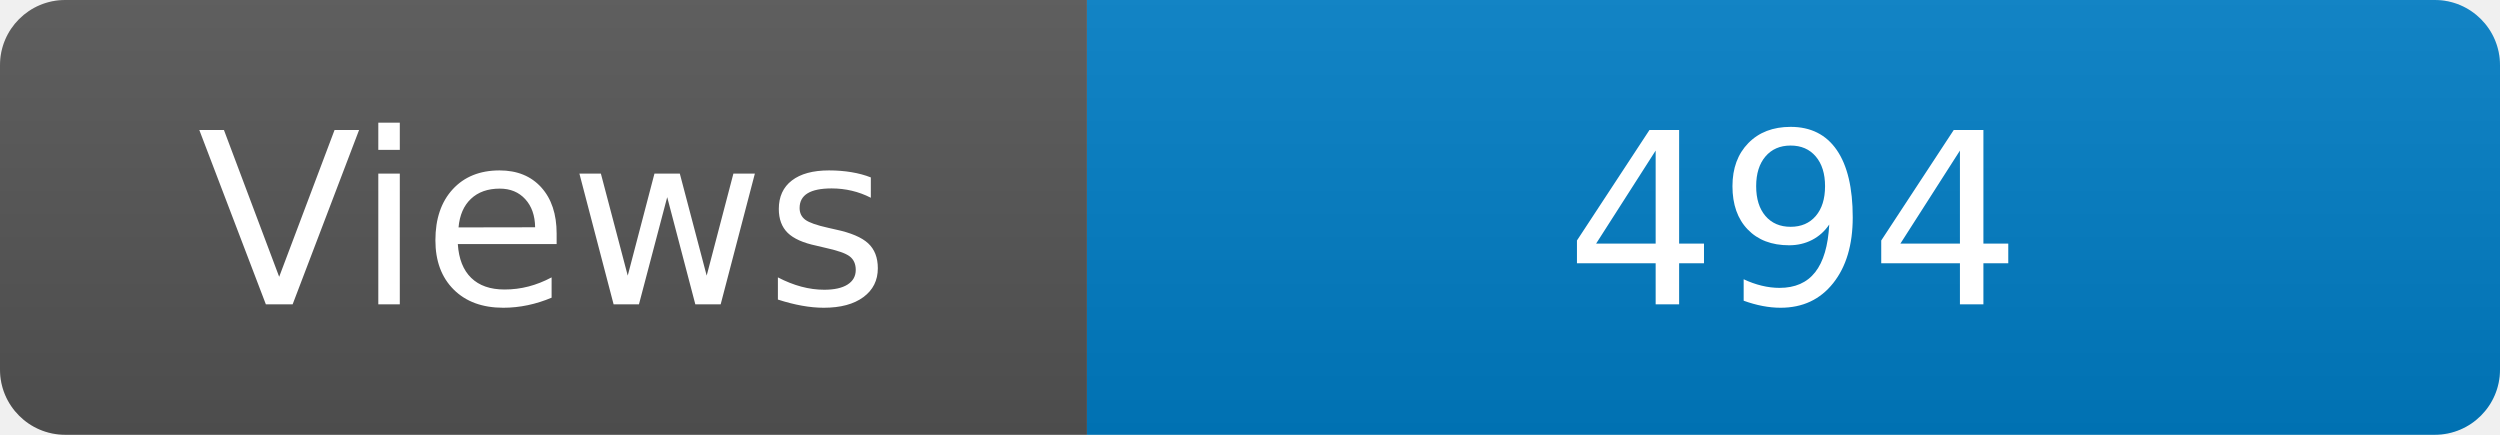
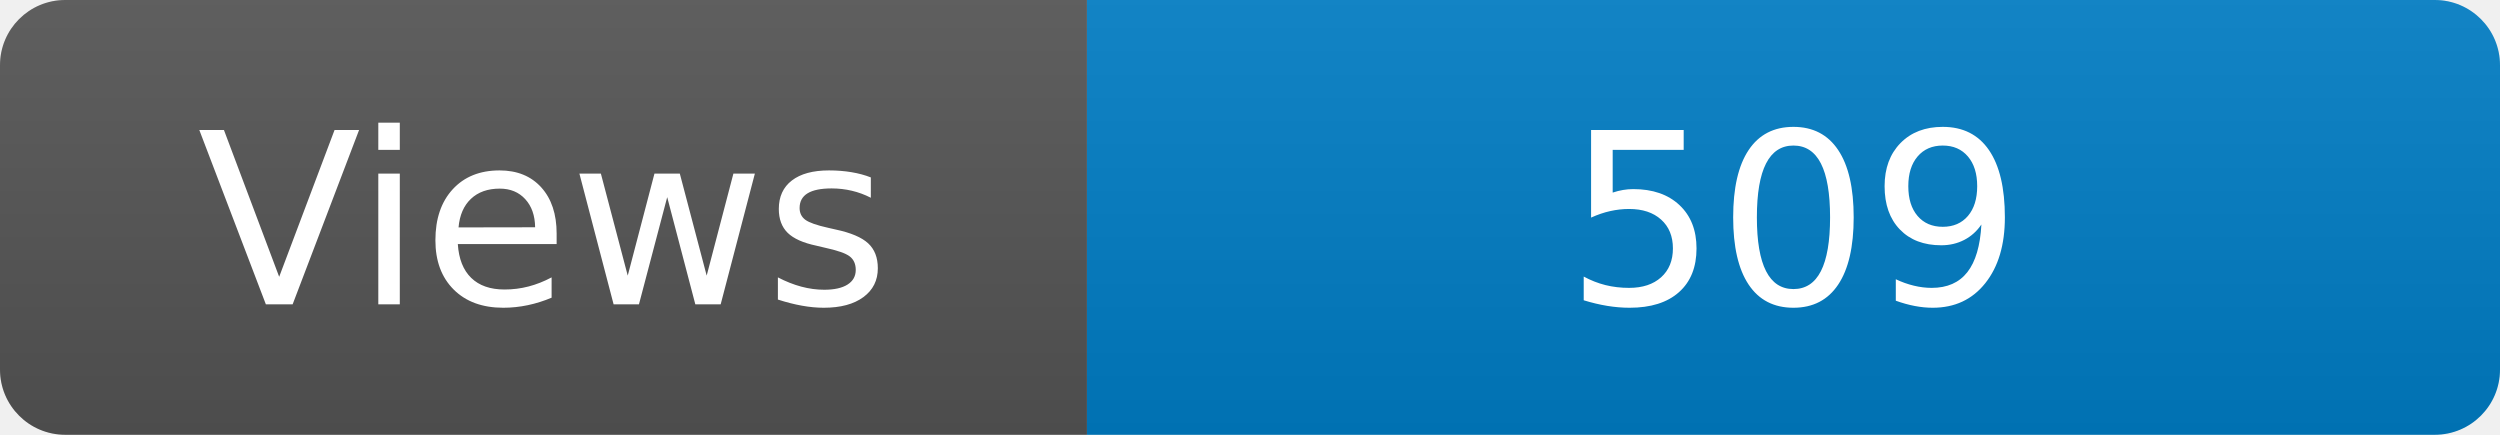
<svg xmlns="http://www.w3.org/2000/svg" width="115" height="20" role="img" aria-label="Maintained?: yes">
  <linearGradient id="s" x2="0" y2="100%">
    <stop offset="0" stop-color="#bbb" stop-opacity=".1" />
    <stop offset="1" stop-opacity=".1" />
  </linearGradient>
  <clipPath id="r">
    <rect width="115" height="20" rx="3" fill="#fff" />
  </clipPath>
  <g clip-path="url(#r)">
    <rect width="50" height="20" fill="#555" />
    <rect x="50" width="160" height="20" fill="#007ec6" />
    <rect width="115" height="20" fill="url(#s)" />
  </g>
  <g fill="#fff" text-anchor="middle" font-family="Verdana,Geneva,DejaVu Sans,sans-serif" font-size="110">
    <text x="250" y="140" transform="scale(.1)" fill="#fff">Views</text>
-     <text x="825" y="140" transform="scale(.1)" fill="#fff">494</text>
+     <text x="825" y="140" transform="scale(.1)" fill="#fff">509</text>
  </g>
</svg>
